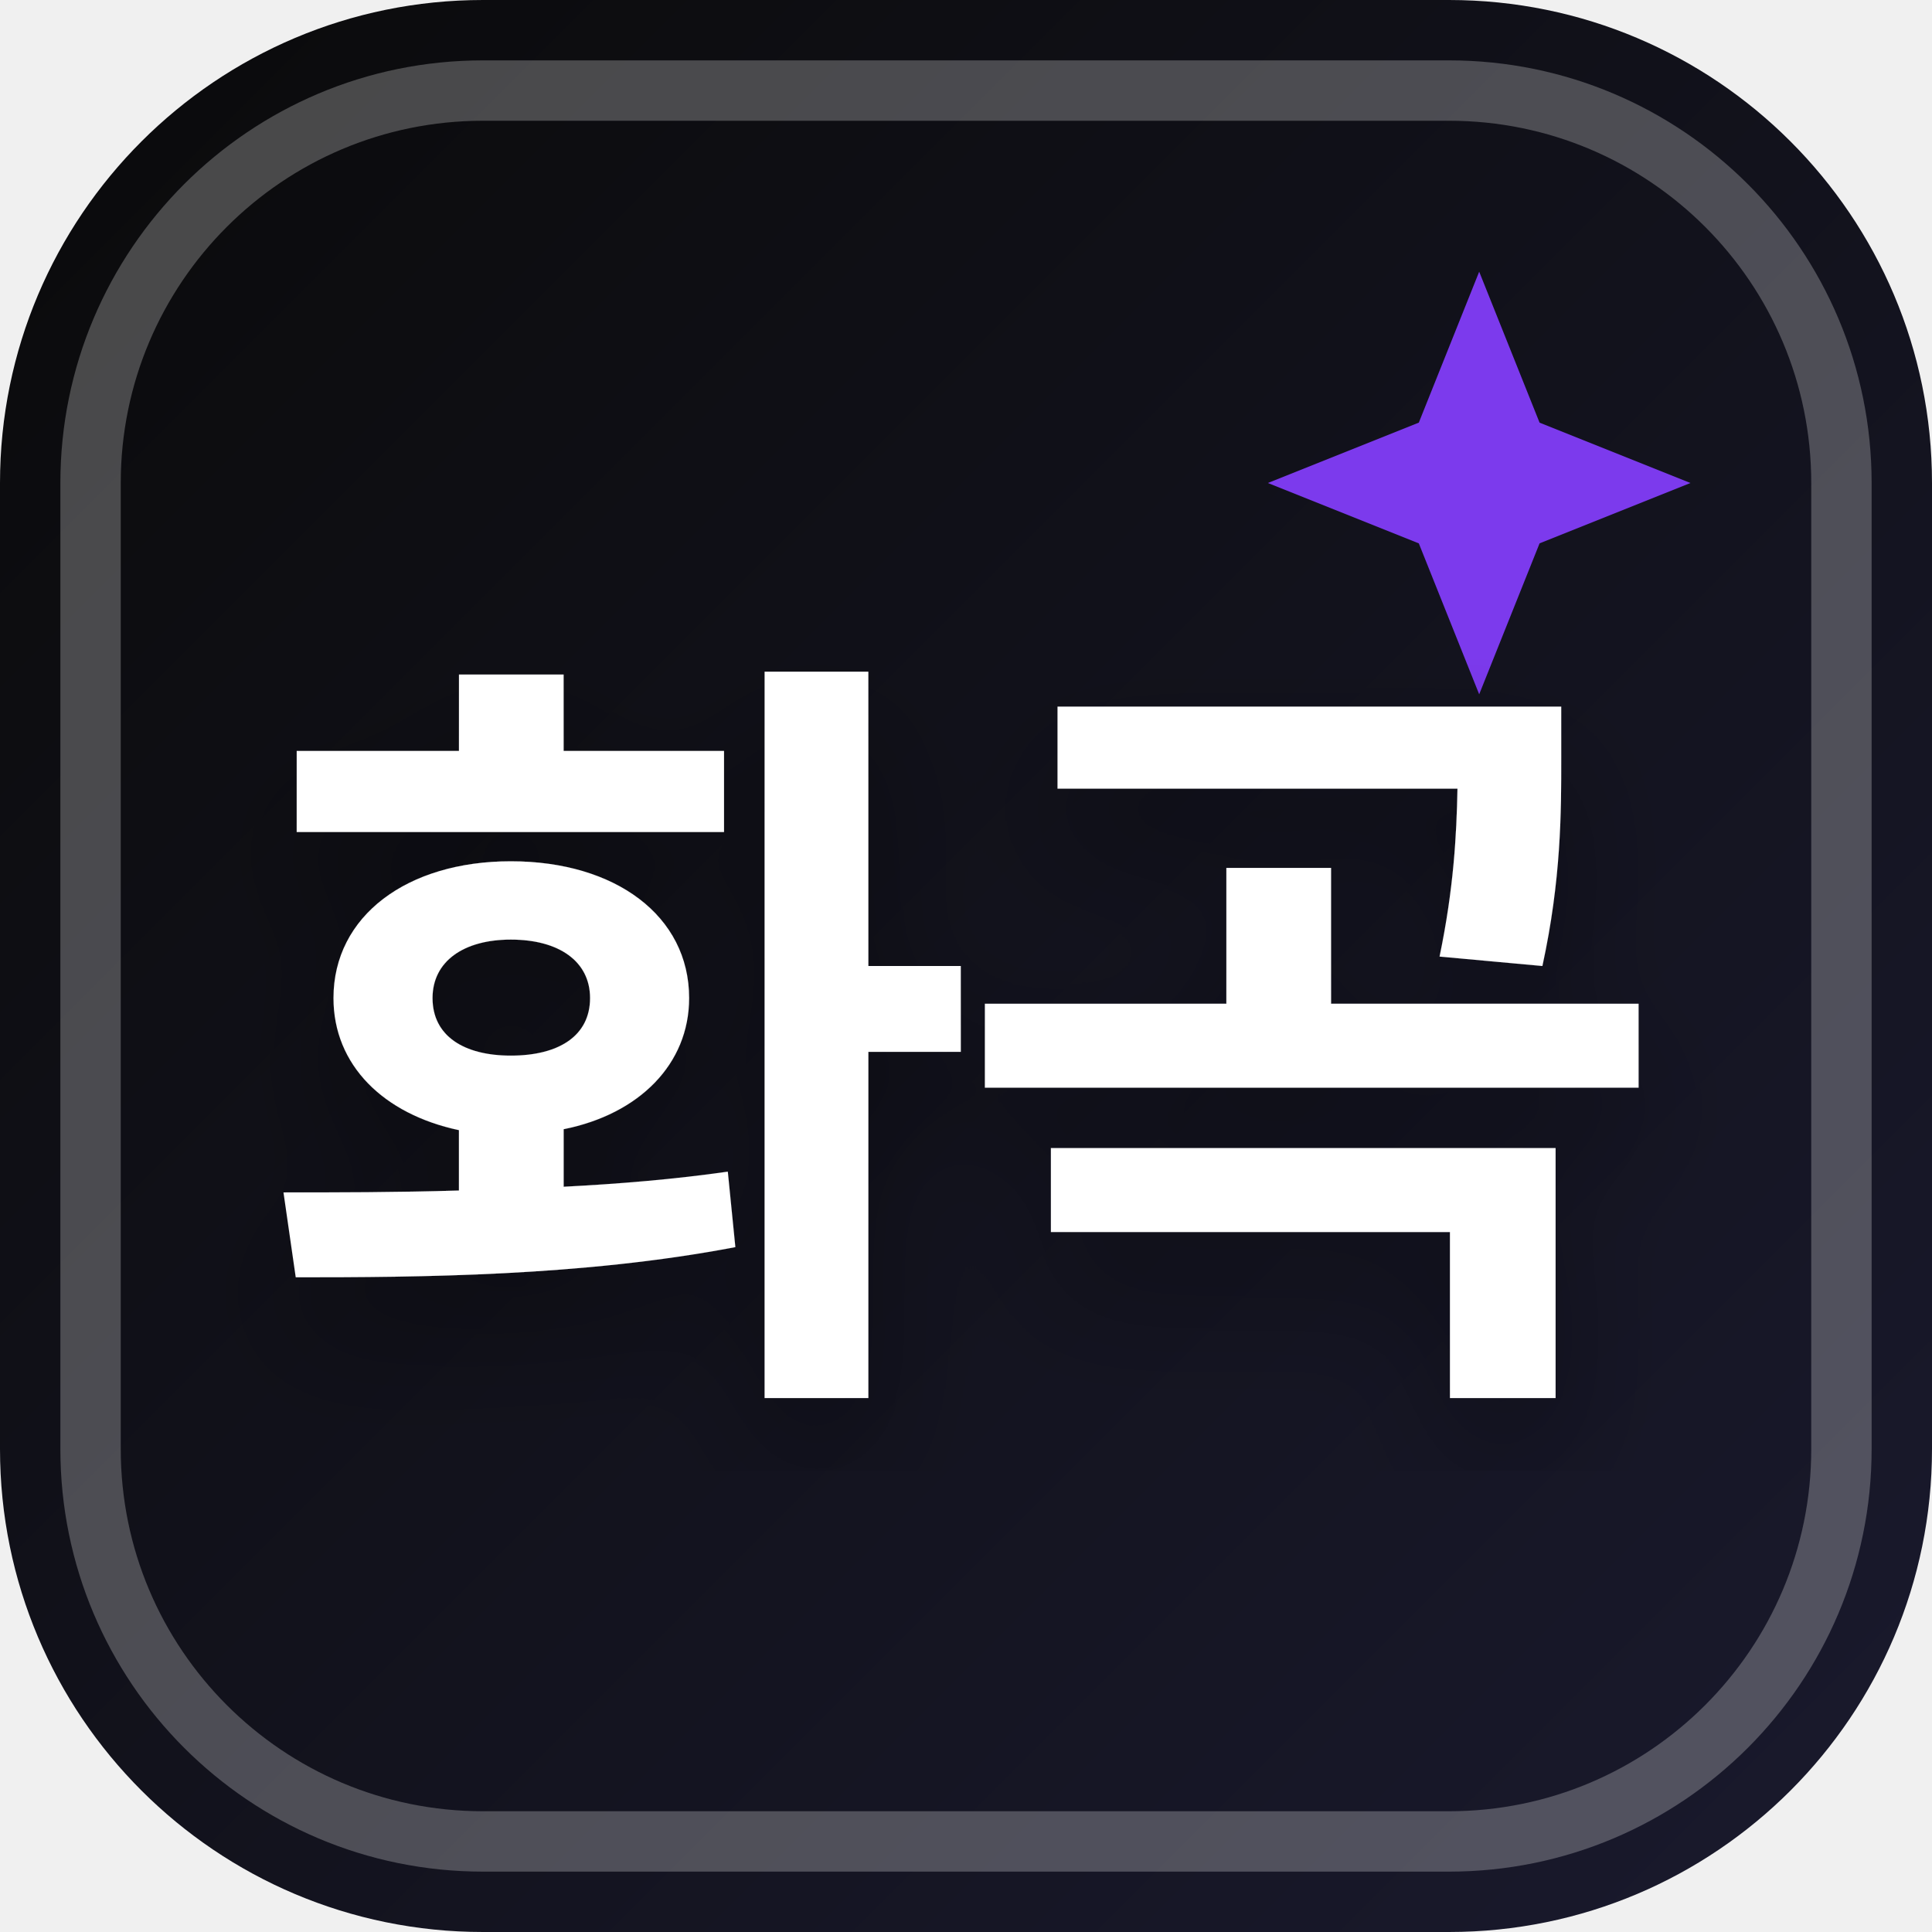
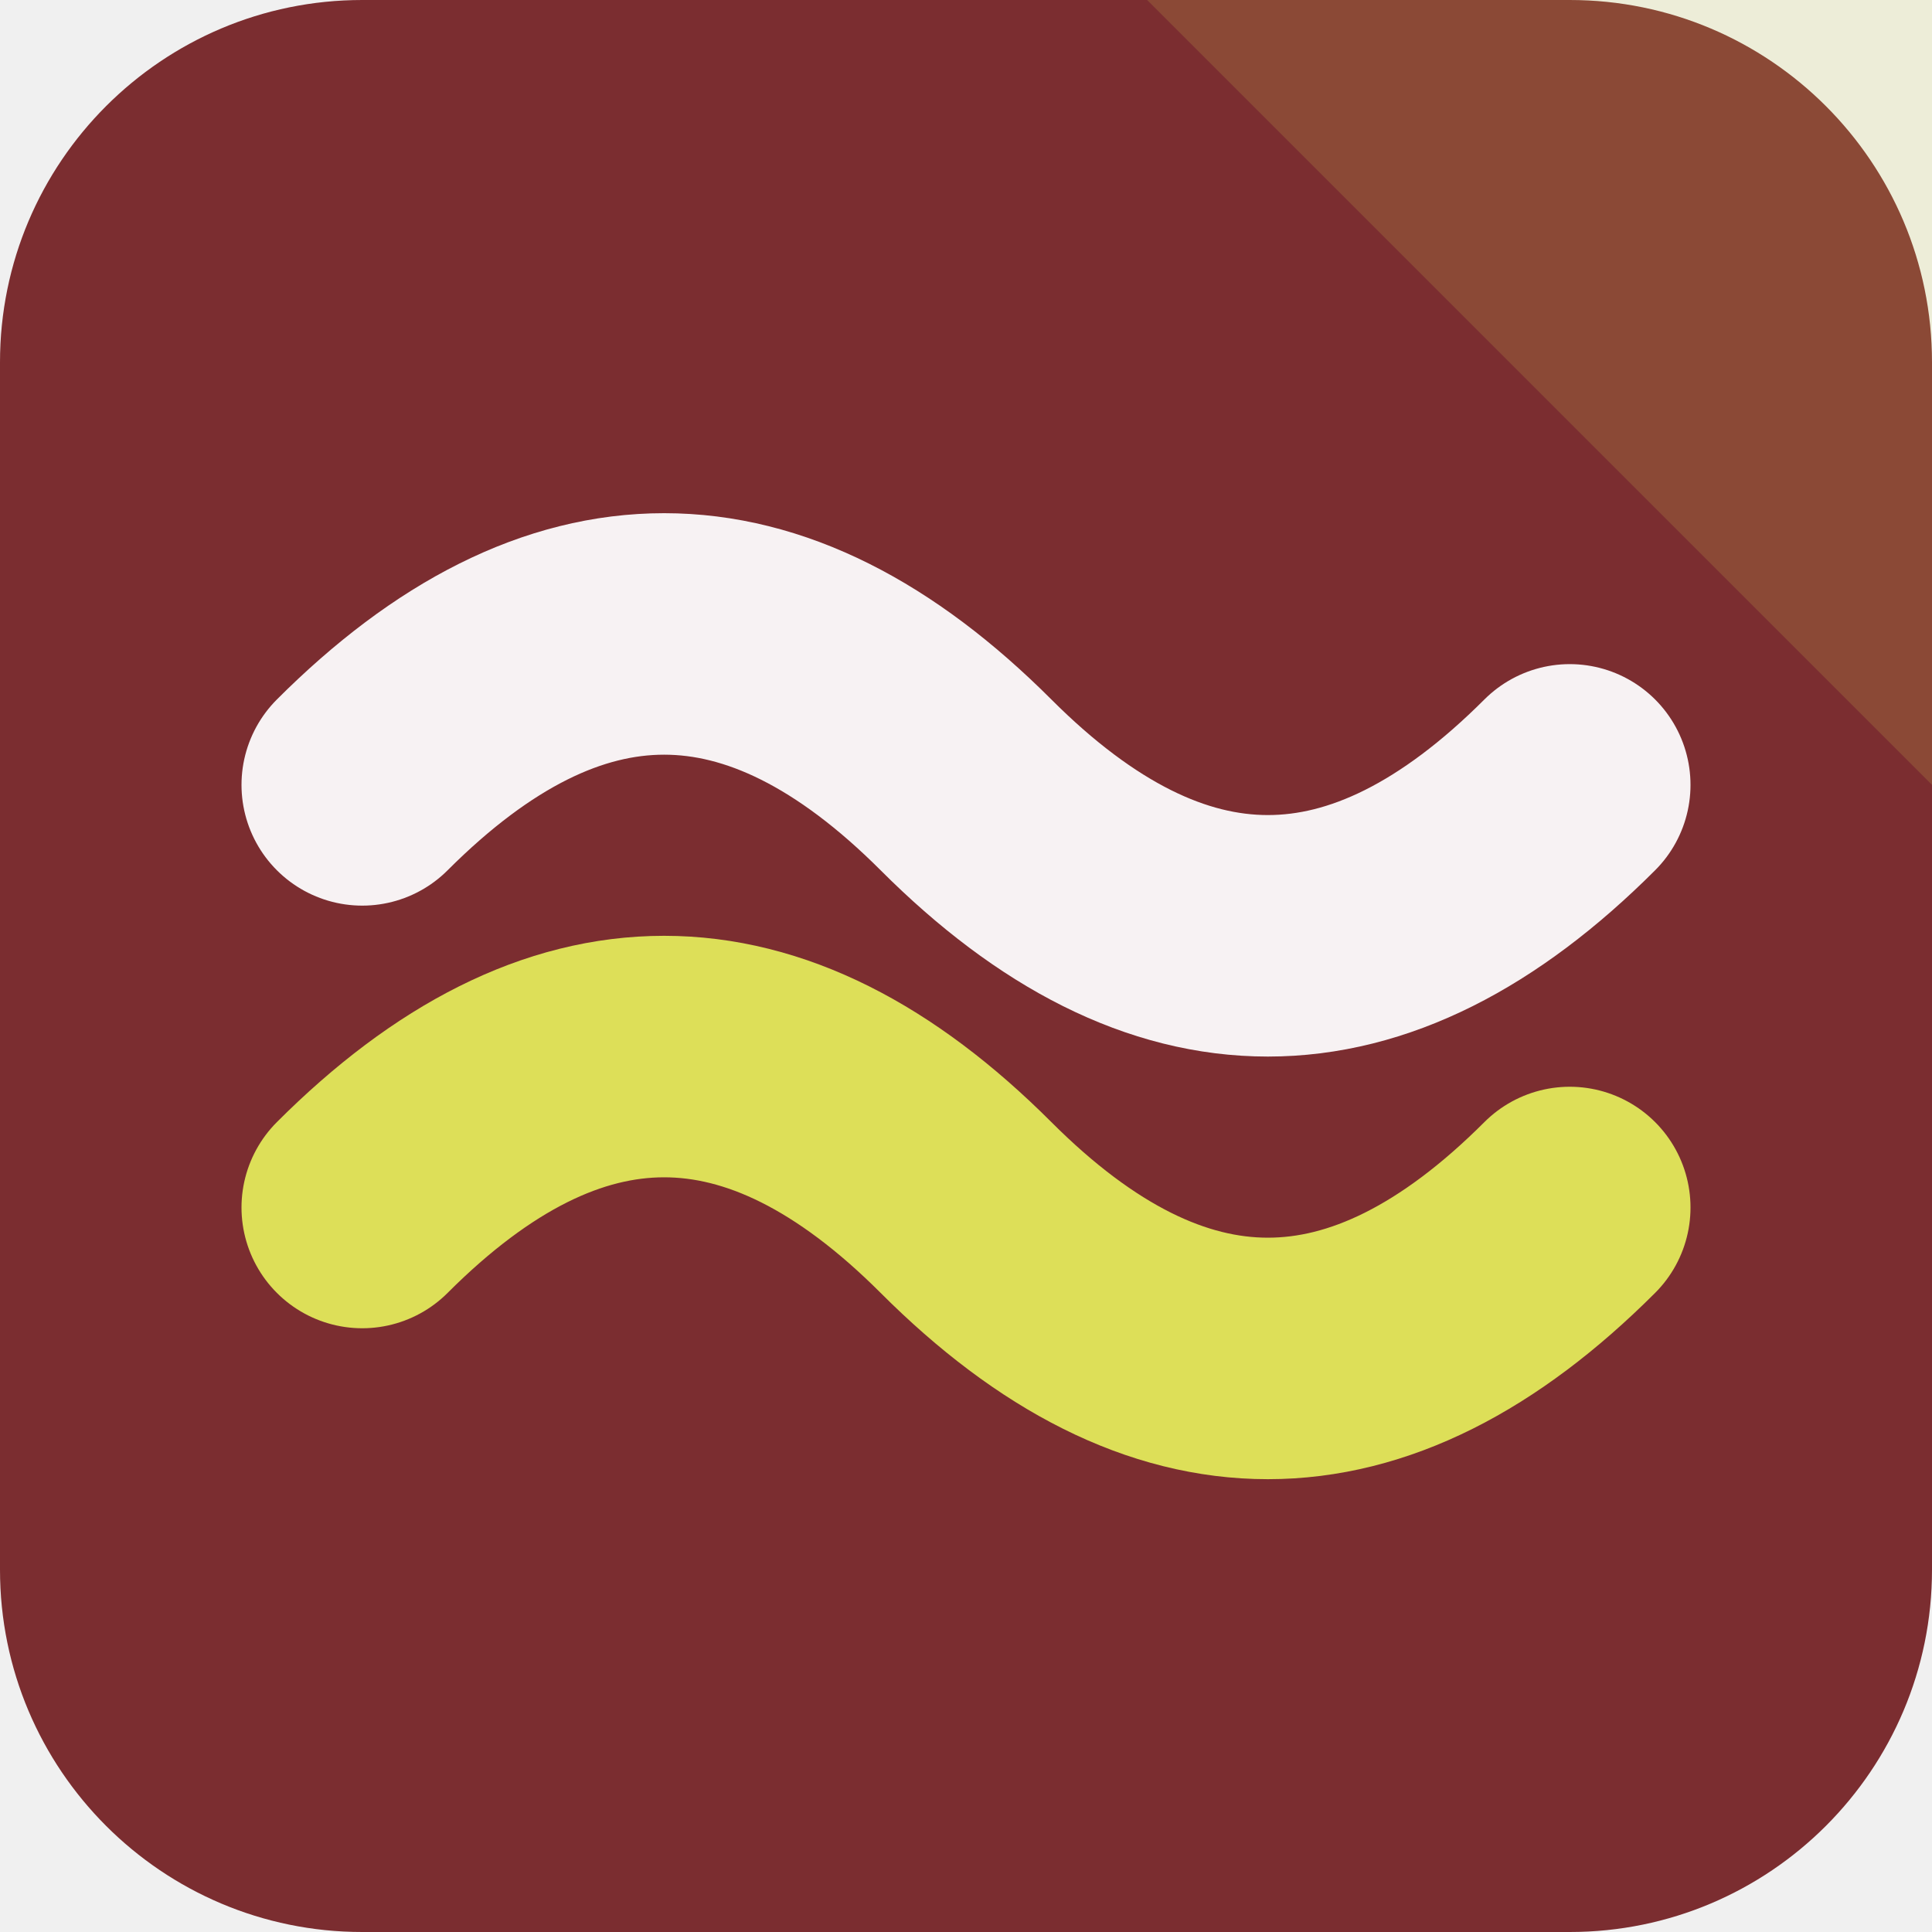
- <svg xmlns="http://www.w3.org/2000/svg" width="32" height="32" viewBox="0 0 32 32">
-   <defs>
-     <linearGradient id="favBg-화곡" x1="0%" y1="0%" x2="100%" y2="100%">
-       <stop offset="0%" stop-color="#0a0a0a" />
-       <stop offset="100%" stop-color="#1a1a2e" />
-     </linearGradient>
-     <filter id="favShadow">
-       <feDropShadow dx="0" dy="1" stdDeviation="1" flood-color="#000000" flood-opacity="0.3" />
-     </filter>
-   </defs>
-   <rect width="32" height="32" rx="8" fill="url(#favBg-화곡)" />
-   <rect x="1.5" y="1.5" width="29" height="29" rx="6.5" fill="none" stroke="#ffffff" stroke-width="1" opacity="0.25" />
-   <path d="M 24.5 4.5 L 25.5 7 L 28 8 L 25.5 9 L 24.5 11.5 L 23.5 9 L 21 8 L 23.5 7 Z" fill="#7c3aed" />
-   <text x="16" y="22" text-anchor="middle" font-family="system-ui, -apple-system, BlinkMacSystemFont, 'Segoe UI', Roboto, sans-serif" font-size="13" font-weight="800" fill="#ffffff" filter="url(#favShadow)" letter-spacing="-0.5">화곡</text>
+ <svg xmlns="http://www.w3.org/2000/svg" width="64" height="64" viewBox="0 0 64 64" role="img">
+   <rect width="64" height="64" rx="12" fill="hsl(358 46% 33%)" />
+   <path d="M64 0v26L38 0Z" fill="hsl(61 68% 61%)" opacity="0.16" />
+   <g transform="rotate(0 32 32)">
+     <path d="M12 26q10-10 20 0t20 0" fill="none" stroke="hsl(358 24% 96%)" stroke-width="8" stroke-linecap="round" />
+     <path d="M12 40q10-10 20 0t20 0" fill="none" stroke="hsl(61 68% 61%)" stroke-width="8" stroke-linecap="round" />
+   </g>
</svg>
